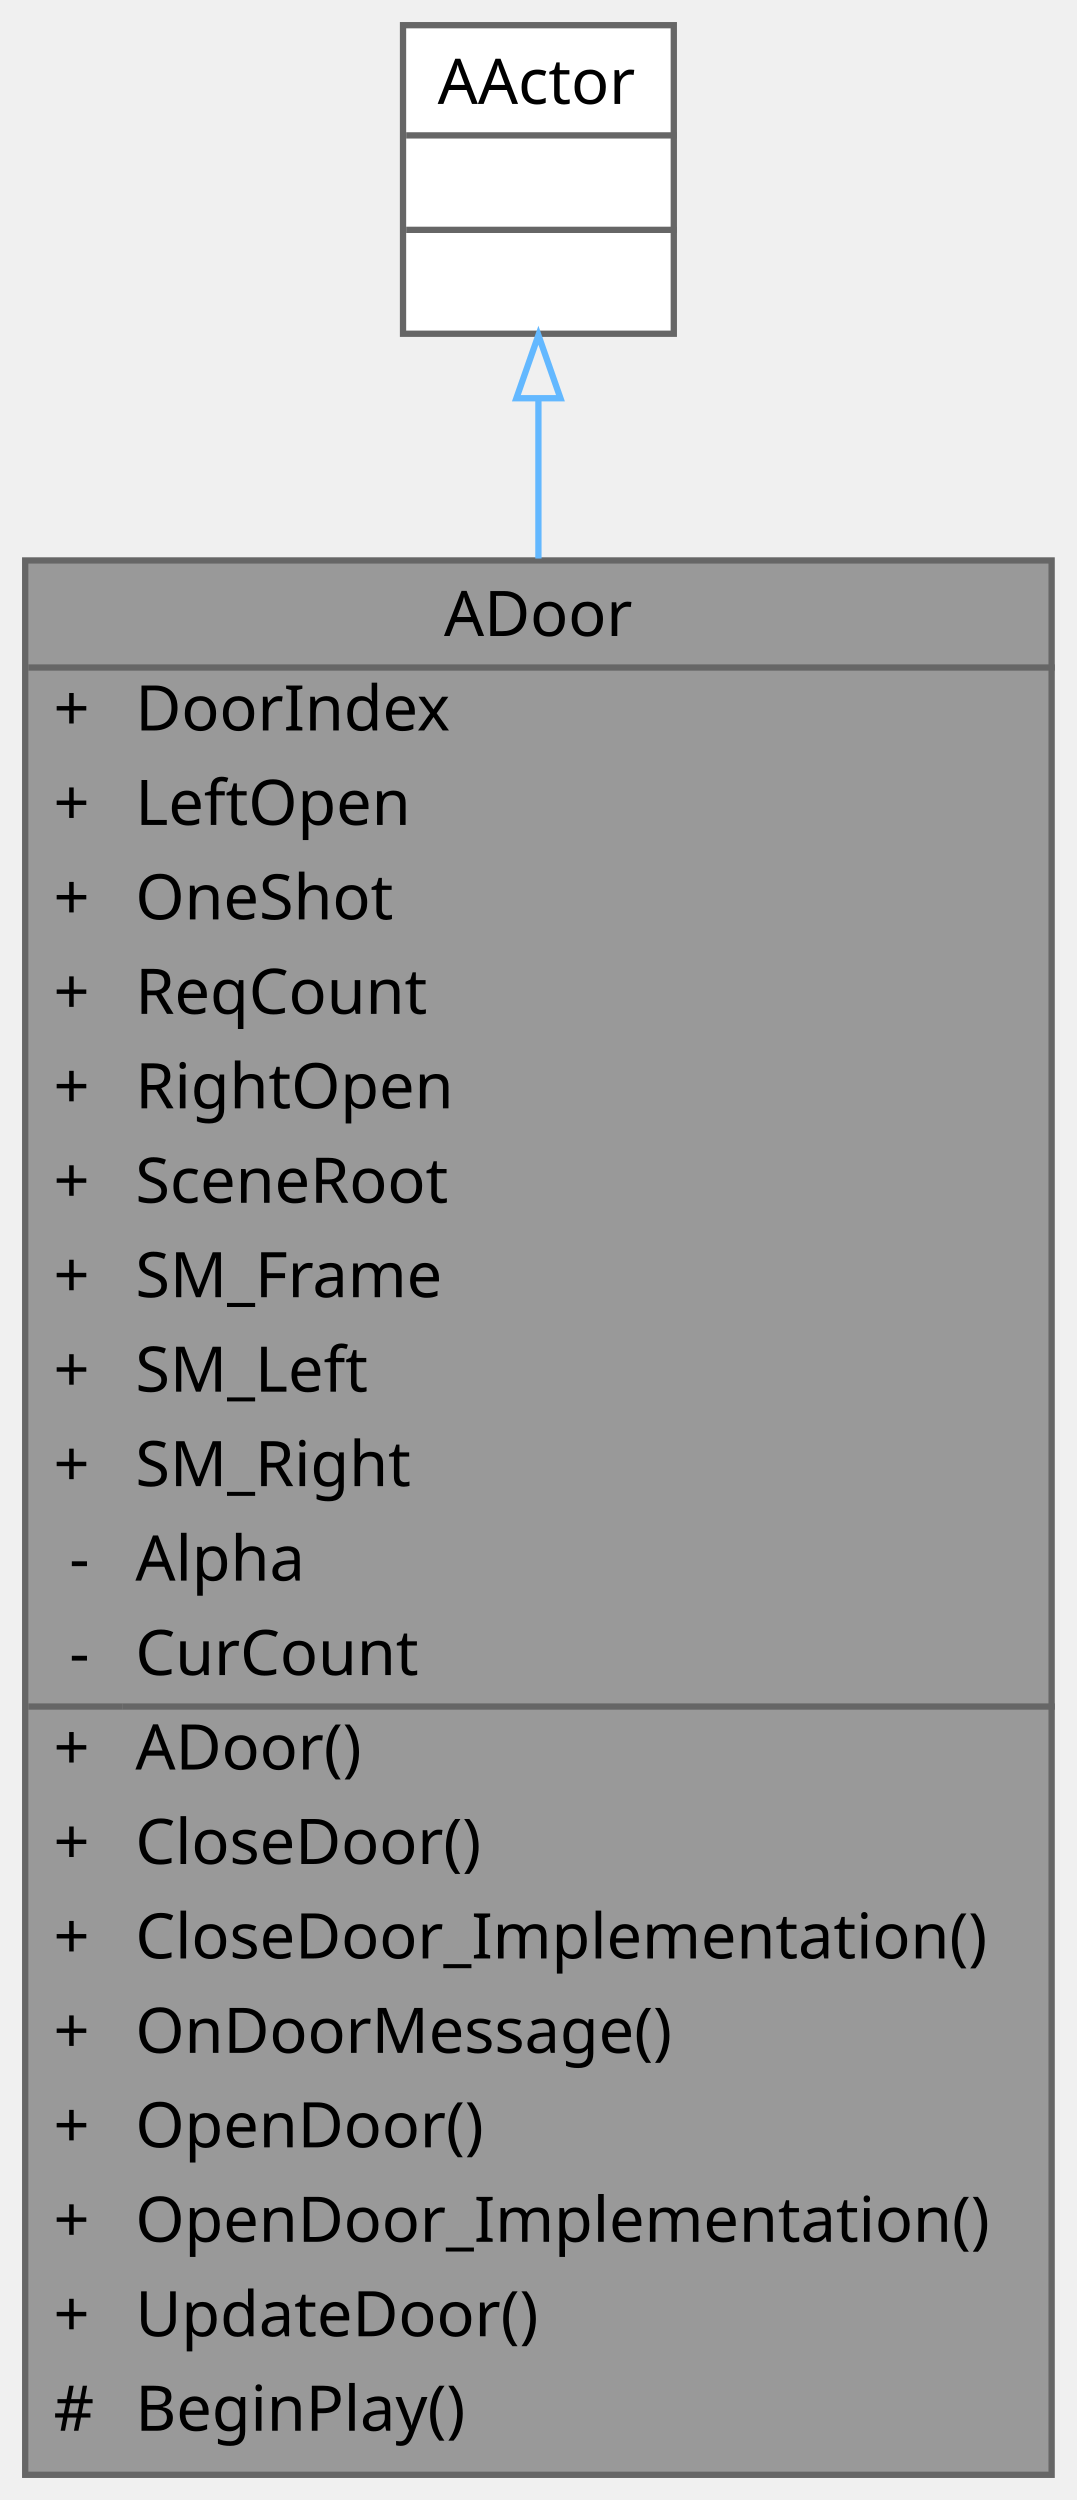
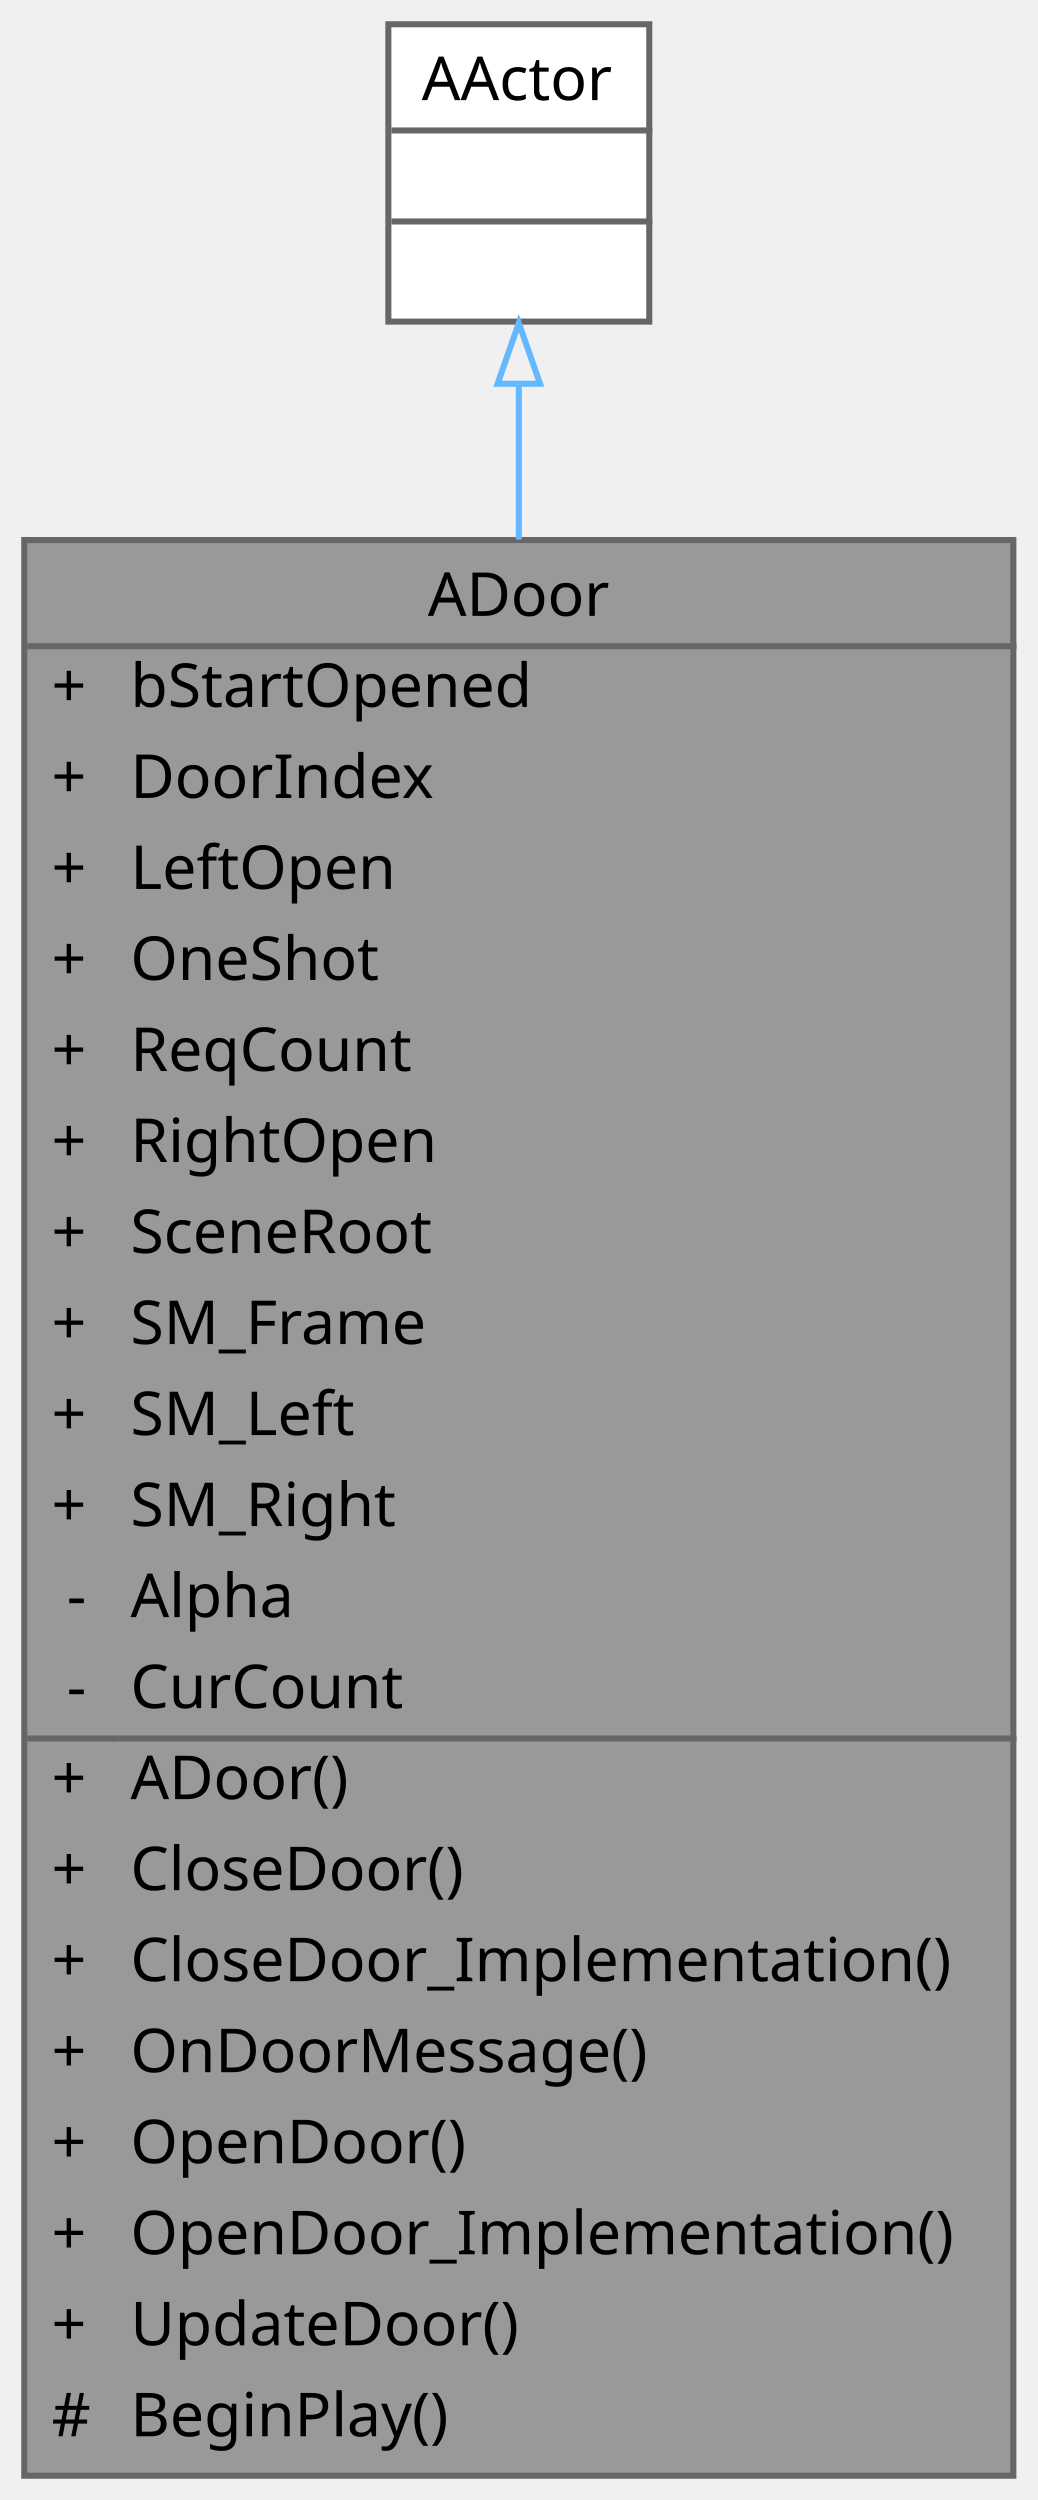
- <svg xmlns="http://www.w3.org/2000/svg" xmlns:xlink="http://www.w3.org/1999/xlink" width="171pt" height="397pt" viewBox="0.00 0.00 171.00 397.00">
-   <g id="graph0" class="graph" transform="scale(1 1) rotate(0) translate(4 393)">
+ <svg xmlns="http://www.w3.org/2000/svg" xmlns:xlink="http://www.w3.org/1999/xlink" width="171pt" height="412pt" viewBox="0.00 0.00 171.00 412.00">
+   <g id="graph0" class="graph" transform="scale(1 1) rotate(0) translate(4 408)">
    <g id="Node000001" class="node">
      <g id="a_Node000001">
        <a xlink:title=" ">
-           <polygon fill="#999999" stroke="transparent" points="163,-304 0,-304 0,0 163,0 163,-304" />
-           <text text-anchor="start" x="66.5" y="-292" font-family="Malgun Gothic" font-size="10.00">ADoor</text>
-           <text text-anchor="start" x="4.5" y="-277" font-family="Malgun Gothic" font-size="10.00">+</text>
-           <text text-anchor="start" x="17.5" y="-277" font-family="Malgun Gothic" font-size="10.00">DoorIndex</text>
-           <text text-anchor="start" x="4.5" y="-262" font-family="Malgun Gothic" font-size="10.00">+</text>
-           <text text-anchor="start" x="17.5" y="-262" font-family="Malgun Gothic" font-size="10.00">LeftOpen</text>
-           <text text-anchor="start" x="4.5" y="-247" font-family="Malgun Gothic" font-size="10.00">+</text>
-           <text text-anchor="start" x="17.5" y="-247" font-family="Malgun Gothic" font-size="10.00">OneShot</text>
-           <text text-anchor="start" x="4.5" y="-232" font-family="Malgun Gothic" font-size="10.00">+</text>
-           <text text-anchor="start" x="17.5" y="-232" font-family="Malgun Gothic" font-size="10.00">ReqCount</text>
-           <text text-anchor="start" x="4.5" y="-217" font-family="Malgun Gothic" font-size="10.00">+</text>
-           <text text-anchor="start" x="17.5" y="-217" font-family="Malgun Gothic" font-size="10.00">RightOpen</text>
-           <text text-anchor="start" x="4.5" y="-202" font-family="Malgun Gothic" font-size="10.00">+</text>
-           <text text-anchor="start" x="17.5" y="-202" font-family="Malgun Gothic" font-size="10.00">SceneRoot</text>
-           <text text-anchor="start" x="4.5" y="-187" font-family="Malgun Gothic" font-size="10.00">+</text>
-           <text text-anchor="start" x="17.5" y="-187" font-family="Malgun Gothic" font-size="10.00">SM_Frame</text>
-           <text text-anchor="start" x="4.5" y="-172" font-family="Malgun Gothic" font-size="10.00">+</text>
-           <text text-anchor="start" x="17.5" y="-172" font-family="Malgun Gothic" font-size="10.00">SM_Left</text>
-           <text text-anchor="start" x="4.5" y="-157" font-family="Malgun Gothic" font-size="10.00">+</text>
-           <text text-anchor="start" x="17.5" y="-157" font-family="Malgun Gothic" font-size="10.00">SM_Right</text>
-           <text text-anchor="start" x="7" y="-142" font-family="Malgun Gothic" font-size="10.00">-</text>
-           <text text-anchor="start" x="17.5" y="-142" font-family="Malgun Gothic" font-size="10.00">Alpha</text>
-           <text text-anchor="start" x="7" y="-127" font-family="Malgun Gothic" font-size="10.00">-</text>
-           <text text-anchor="start" x="17.5" y="-127" font-family="Malgun Gothic" font-size="10.00">CurCount</text>
-           <text text-anchor="start" x="4.5" y="-112" font-family="Malgun Gothic" font-size="10.00">+</text>
-           <text text-anchor="start" x="17.5" y="-112" font-family="Malgun Gothic" font-size="10.00">ADoor()</text>
-           <text text-anchor="start" x="4.5" y="-97" font-family="Malgun Gothic" font-size="10.00">+</text>
-           <text text-anchor="start" x="17.5" y="-97" font-family="Malgun Gothic" font-size="10.00">CloseDoor()</text>
-           <text text-anchor="start" x="4.5" y="-82" font-family="Malgun Gothic" font-size="10.00">+</text>
-           <text text-anchor="start" x="17.5" y="-82" font-family="Malgun Gothic" font-size="10.00">CloseDoor_Implementation()</text>
-           <text text-anchor="start" x="4.5" y="-67" font-family="Malgun Gothic" font-size="10.00">+</text>
-           <text text-anchor="start" x="17.5" y="-67" font-family="Malgun Gothic" font-size="10.00">OnDoorMessage()</text>
-           <text text-anchor="start" x="4.5" y="-52" font-family="Malgun Gothic" font-size="10.00">+</text>
-           <text text-anchor="start" x="17.5" y="-52" font-family="Malgun Gothic" font-size="10.00">OpenDoor()</text>
-           <text text-anchor="start" x="4.5" y="-37" font-family="Malgun Gothic" font-size="10.00">+</text>
-           <text text-anchor="start" x="17.5" y="-37" font-family="Malgun Gothic" font-size="10.00">OpenDoor_Implementation()</text>
-           <text text-anchor="start" x="4.5" y="-22" font-family="Malgun Gothic" font-size="10.00">+</text>
-           <text text-anchor="start" x="17.5" y="-22" font-family="Malgun Gothic" font-size="10.00">UpdateDoor()</text>
-           <text text-anchor="start" x="4.5" y="-7" font-family="Malgun Gothic" font-size="10.00">#</text>
-           <text text-anchor="start" x="17.5" y="-7" font-family="Malgun Gothic" font-size="10.00">BeginPlay()</text>
-           <polygon fill="#666666" stroke="#666666" points="0.5,-287 0.5,-287 163.5,-287 163.5,-287 0.5,-287" />
-           <polygon fill="#666666" stroke="#666666" points="0.5,-122 0.5,-122 15.5,-122 15.5,-122 0.5,-122" />
-           <polygon fill="#666666" stroke="#666666" points="15.5,-122 15.5,-122 163.5,-122 163.5,-122 15.5,-122" />
-           <polygon fill="none" stroke="#666666" points="0,0 0,-304 163,-304 163,0 0,0" />
+           <polygon fill="#999999" stroke="transparent" points="163,-319 0,-319 0,0 163,0 163,-319" />
+           <text text-anchor="start" x="66.5" y="-306.5" font-family="Malgun Gothic" font-size="10.00">ADoor</text>
+           <text text-anchor="start" x="4.5" y="-291.5" font-family="Malgun Gothic" font-size="10.00">+</text>
+           <text text-anchor="start" x="17.5" y="-291.5" font-family="Malgun Gothic" font-size="10.00">bStartOpened</text>
+           <text text-anchor="start" x="4.5" y="-276.5" font-family="Malgun Gothic" font-size="10.00">+</text>
+           <text text-anchor="start" x="17.5" y="-276.5" font-family="Malgun Gothic" font-size="10.00">DoorIndex</text>
+           <text text-anchor="start" x="4.5" y="-261.5" font-family="Malgun Gothic" font-size="10.00">+</text>
+           <text text-anchor="start" x="17.5" y="-261.5" font-family="Malgun Gothic" font-size="10.00">LeftOpen</text>
+           <text text-anchor="start" x="4.5" y="-246.5" font-family="Malgun Gothic" font-size="10.00">+</text>
+           <text text-anchor="start" x="17.5" y="-246.5" font-family="Malgun Gothic" font-size="10.00">OneShot</text>
+           <text text-anchor="start" x="4.5" y="-231.5" font-family="Malgun Gothic" font-size="10.00">+</text>
+           <text text-anchor="start" x="17.5" y="-231.5" font-family="Malgun Gothic" font-size="10.00">ReqCount</text>
+           <text text-anchor="start" x="4.5" y="-216.5" font-family="Malgun Gothic" font-size="10.00">+</text>
+           <text text-anchor="start" x="17.5" y="-216.5" font-family="Malgun Gothic" font-size="10.00">RightOpen</text>
+           <text text-anchor="start" x="4.5" y="-201.5" font-family="Malgun Gothic" font-size="10.00">+</text>
+           <text text-anchor="start" x="17.5" y="-201.5" font-family="Malgun Gothic" font-size="10.00">SceneRoot</text>
+           <text text-anchor="start" x="4.5" y="-186.5" font-family="Malgun Gothic" font-size="10.00">+</text>
+           <text text-anchor="start" x="17.5" y="-186.5" font-family="Malgun Gothic" font-size="10.00">SM_Frame</text>
+           <text text-anchor="start" x="4.5" y="-171.5" font-family="Malgun Gothic" font-size="10.00">+</text>
+           <text text-anchor="start" x="17.5" y="-171.5" font-family="Malgun Gothic" font-size="10.00">SM_Left</text>
+           <text text-anchor="start" x="4.5" y="-156.5" font-family="Malgun Gothic" font-size="10.00">+</text>
+           <text text-anchor="start" x="17.5" y="-156.5" font-family="Malgun Gothic" font-size="10.00">SM_Right</text>
+           <text text-anchor="start" x="7" y="-141.5" font-family="Malgun Gothic" font-size="10.00">-</text>
+           <text text-anchor="start" x="17.5" y="-141.5" font-family="Malgun Gothic" font-size="10.00">Alpha</text>
+           <text text-anchor="start" x="7" y="-126.5" font-family="Malgun Gothic" font-size="10.00">-</text>
+           <text text-anchor="start" x="17.5" y="-126.5" font-family="Malgun Gothic" font-size="10.00">CurCount</text>
+           <text text-anchor="start" x="4.5" y="-111.5" font-family="Malgun Gothic" font-size="10.00">+</text>
+           <text text-anchor="start" x="17.5" y="-111.5" font-family="Malgun Gothic" font-size="10.00">ADoor()</text>
+           <text text-anchor="start" x="4.5" y="-96.5" font-family="Malgun Gothic" font-size="10.00">+</text>
+           <text text-anchor="start" x="17.5" y="-96.5" font-family="Malgun Gothic" font-size="10.00">CloseDoor()</text>
+           <text text-anchor="start" x="4.5" y="-81.5" font-family="Malgun Gothic" font-size="10.00">+</text>
+           <text text-anchor="start" x="17.5" y="-81.5" font-family="Malgun Gothic" font-size="10.00">CloseDoor_Implementation()</text>
+           <text text-anchor="start" x="4.5" y="-66.5" font-family="Malgun Gothic" font-size="10.00">+</text>
+           <text text-anchor="start" x="17.5" y="-66.5" font-family="Malgun Gothic" font-size="10.00">OnDoorMessage()</text>
+           <text text-anchor="start" x="4.5" y="-51.5" font-family="Malgun Gothic" font-size="10.00">+</text>
+           <text text-anchor="start" x="17.5" y="-51.5" font-family="Malgun Gothic" font-size="10.00">OpenDoor()</text>
+           <text text-anchor="start" x="4.5" y="-36.5" font-family="Malgun Gothic" font-size="10.00">+</text>
+           <text text-anchor="start" x="17.5" y="-36.5" font-family="Malgun Gothic" font-size="10.00">OpenDoor_Implementation()</text>
+           <text text-anchor="start" x="4.5" y="-21.5" font-family="Malgun Gothic" font-size="10.00">+</text>
+           <text text-anchor="start" x="17.5" y="-21.5" font-family="Malgun Gothic" font-size="10.00">UpdateDoor()</text>
+           <text text-anchor="start" x="4.5" y="-6.5" font-family="Malgun Gothic" font-size="10.00">#</text>
+           <text text-anchor="start" x="17.5" y="-6.5" font-family="Malgun Gothic" font-size="10.00">BeginPlay()</text>
+           <polygon fill="#666666" stroke="#666666" points="0.5,-301.5 0.5,-301.5 163.5,-301.5 163.5,-301.5 0.5,-301.5" />
+           <polygon fill="#666666" stroke="#666666" points="0.5,-121.5 0.5,-121.5 15.5,-121.5 15.5,-121.5 0.5,-121.5" />
+           <polygon fill="#666666" stroke="#666666" points="15.5,-121.5 15.5,-121.5 163.5,-121.5 163.5,-121.5 15.5,-121.5" />
+           <polygon fill="none" stroke="#666666" points="0,0 0,-319 163,-319 163,0 0,0" />
        </a>
      </g>
    </g>
    <g id="Node000002" class="node">
      <g id="a_Node000002">
        <a xlink:title=" ">
-           <polygon fill="white" stroke="transparent" points="103,-389 60,-389 60,-340 103,-340 103,-389" />
-           <text text-anchor="start" x="65.5" y="-376.5" font-family="Malgun Gothic" font-size="10.00">AActor</text>
+           <polygon fill="white" stroke="transparent" points="103,-404 60,-404 60,-355 103,-355 103,-404" />
+           <text text-anchor="start" x="65.5" y="-391.5" font-family="Malgun Gothic" font-size="10.00">AActor</text>
+           <text text-anchor="start" x="80" y="-376.5" font-family="Malgun Gothic" font-size="10.00"> </text>
          <text text-anchor="start" x="80" y="-361.5" font-family="Malgun Gothic" font-size="10.00"> </text>
-           <text text-anchor="start" x="80" y="-346.5" font-family="Malgun Gothic" font-size="10.00"> </text>
+           <polygon fill="#666666" stroke="#666666" points="60.5,-386.5 60.5,-386.5 103.5,-386.5 103.5,-386.5 60.5,-386.5" />
          <polygon fill="#666666" stroke="#666666" points="60.5,-371.5 60.5,-371.5 103.5,-371.5 103.5,-371.5 60.5,-371.5" />
-           <polygon fill="#666666" stroke="#666666" points="60.5,-356.5 60.5,-356.5 103.5,-356.5 103.5,-356.5 60.5,-356.5" />
-           <polygon fill="none" stroke="#666666" points="60,-340 60,-389 103,-389 103,-340 60,-340" />
+           <polygon fill="none" stroke="#666666" points="60,-355 60,-404 103,-404 103,-355 60,-355" />
        </a>
      </g>
    </g>
    <g id="edge1_Node000001_Node000002" class="edge">
      <g id="a_edge1_Node000001_Node000002">
        <a xlink:title=" ">
-           <path fill="none" stroke="#63b8ff" d="M81.5,-329.65C81.5,-322.03 81.5,-313.46 81.5,-304.31" />
-           <polygon fill="none" stroke="#63b8ff" points="78,-329.76 81.5,-339.76 85,-329.76 78,-329.76" />
+           <path fill="none" stroke="#63b8ff" d="M81.5,-344.6C81.5,-336.94 81.5,-328.31 81.5,-319.08" />
+           <polygon fill="none" stroke="#63b8ff" points="78,-344.76 81.5,-354.76 85,-344.76 78,-344.76" />
        </a>
      </g>
    </g>
  </g>
</svg>
